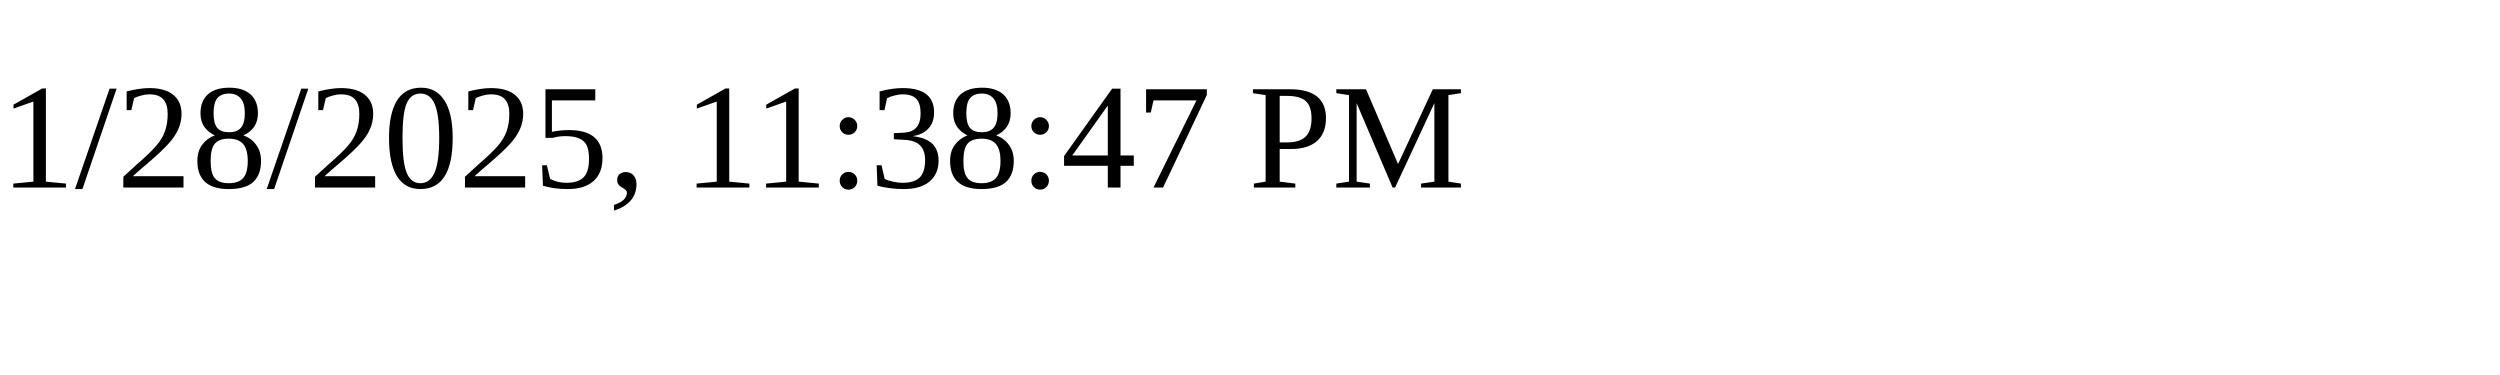
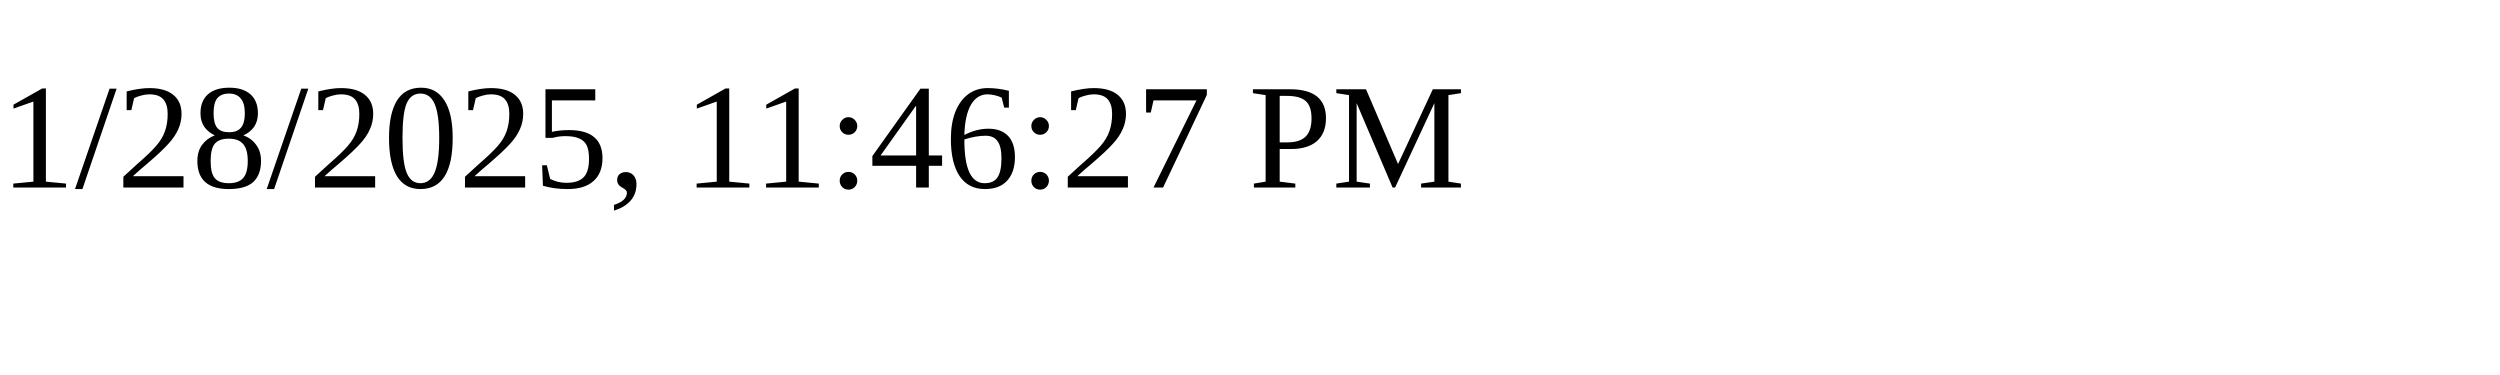
<svg xmlns="http://www.w3.org/2000/svg" height="30" width="200">
-   <text x="0" y="15">1/28/2025, 11:38:47 PM</text>
+   <text x="0" y="15">1/28/2025, 11:46:27 PM</text>
</svg>
